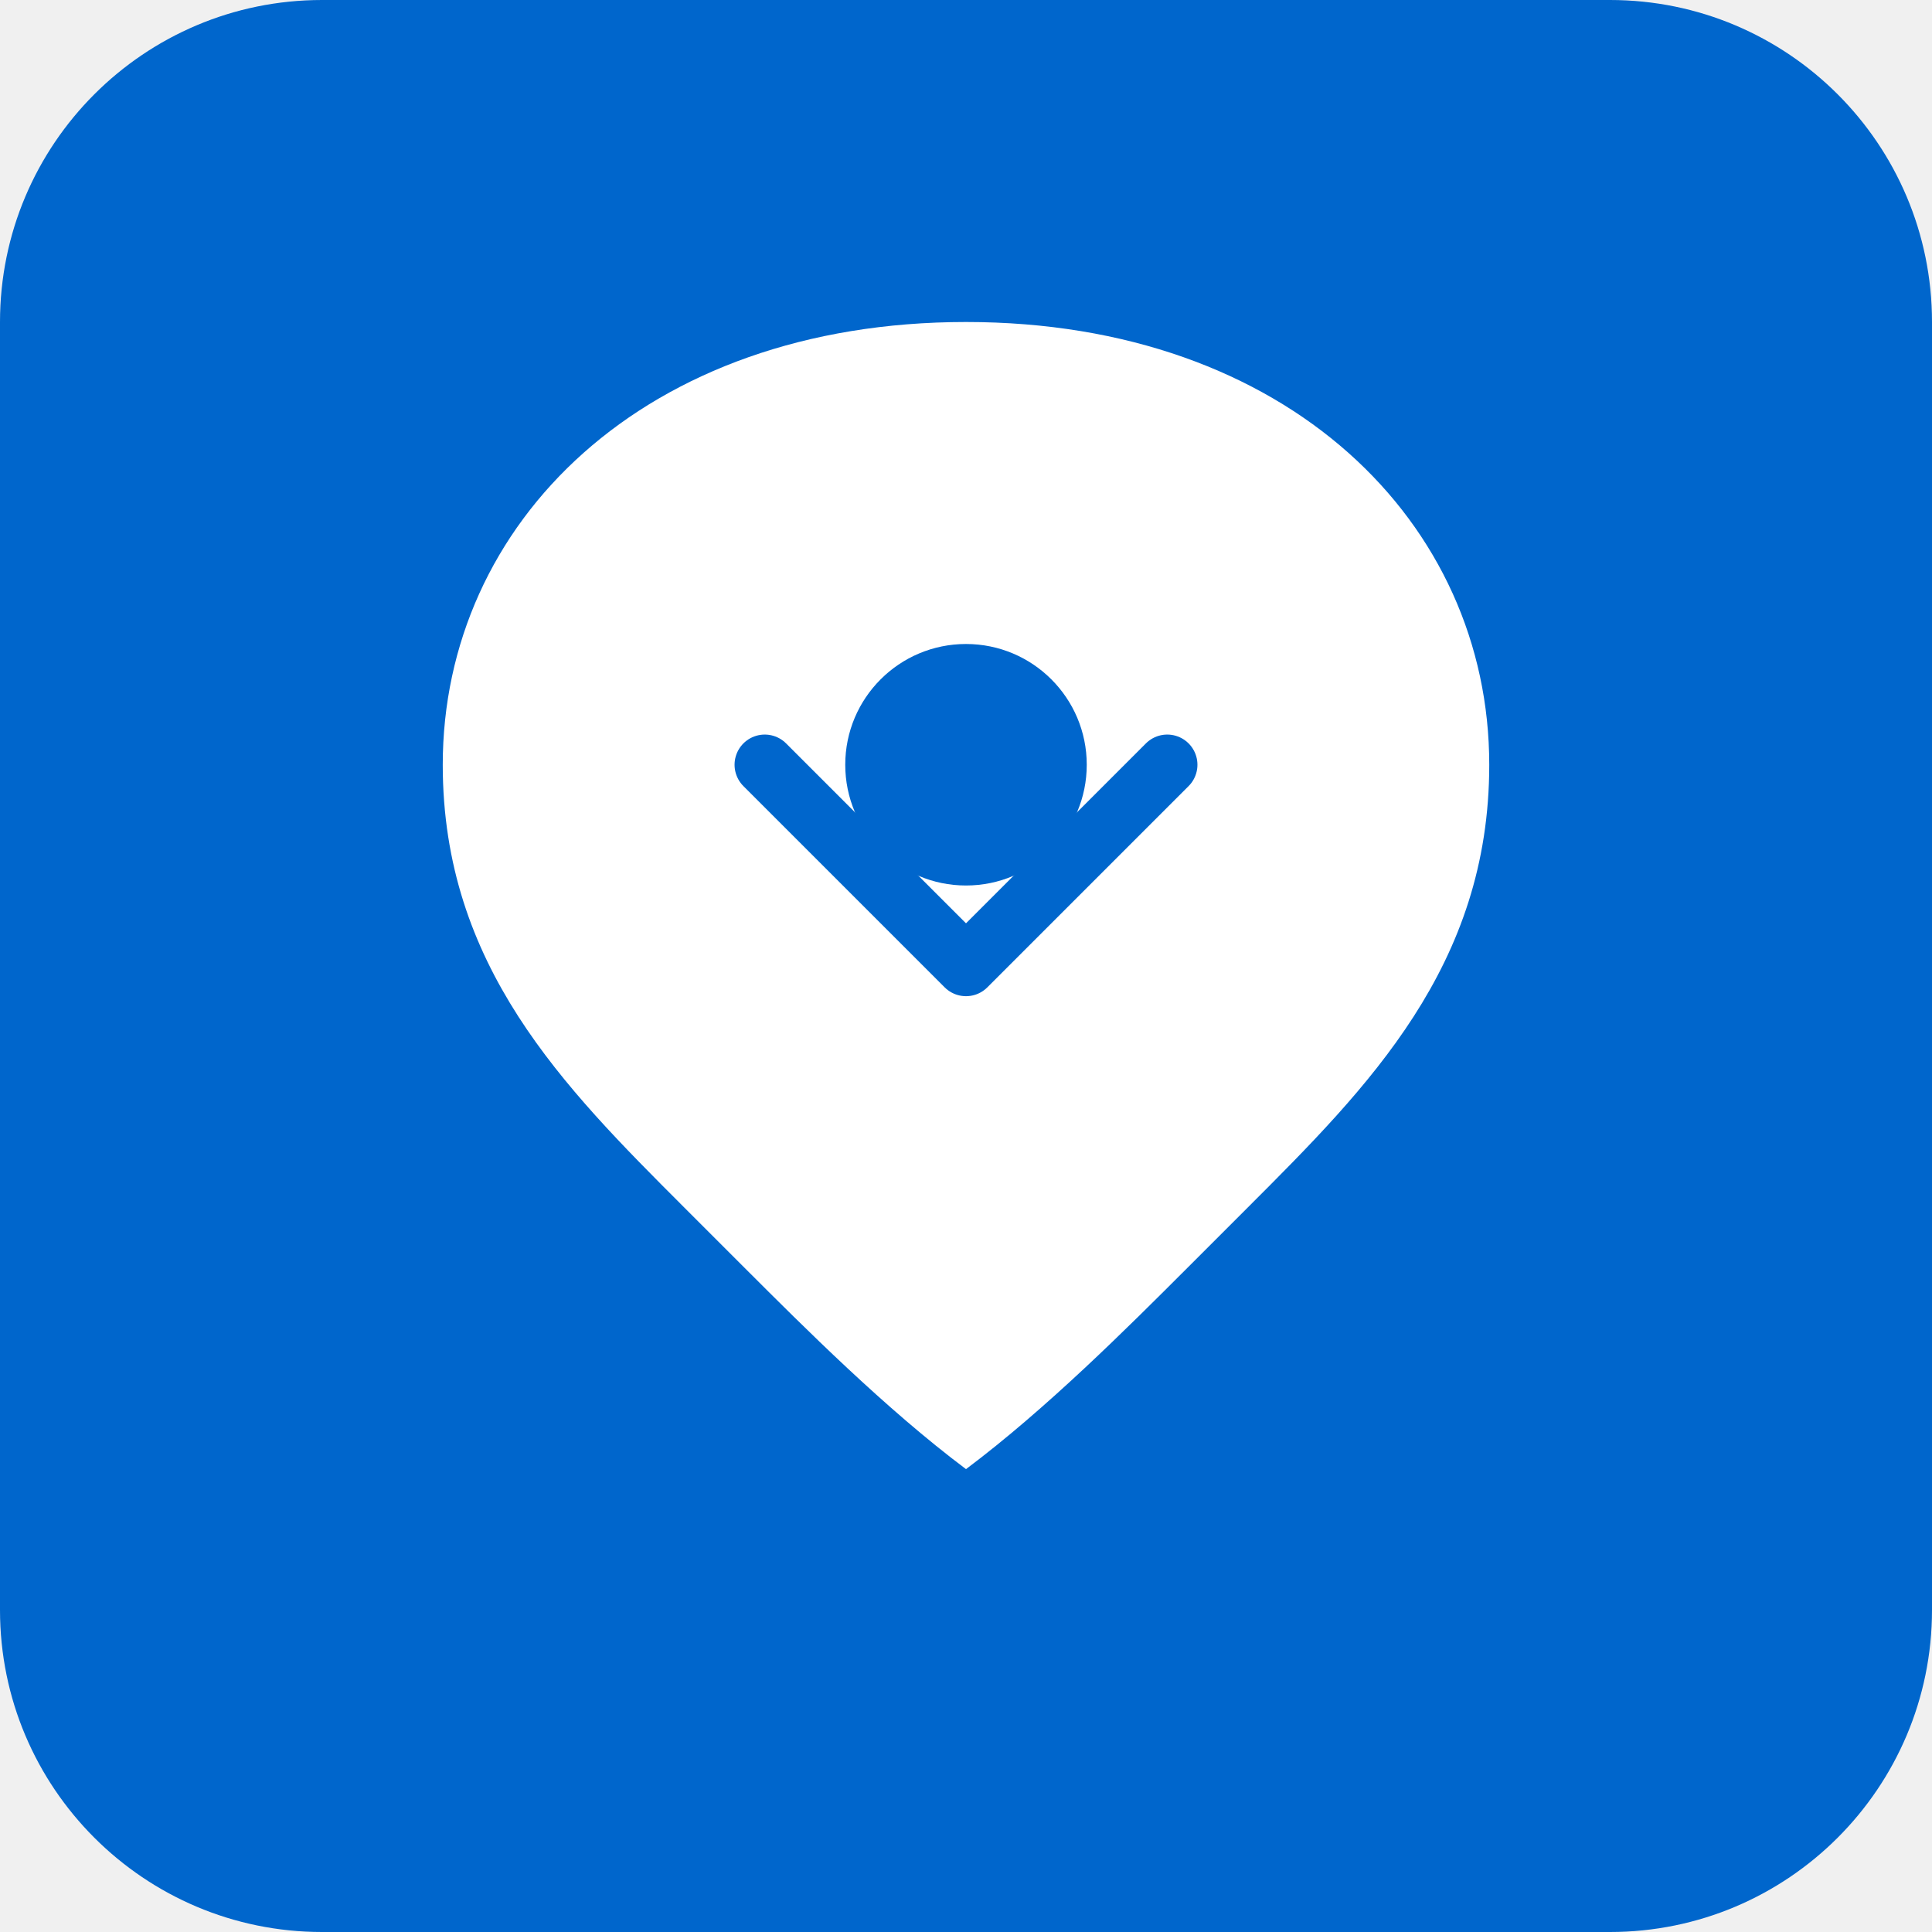
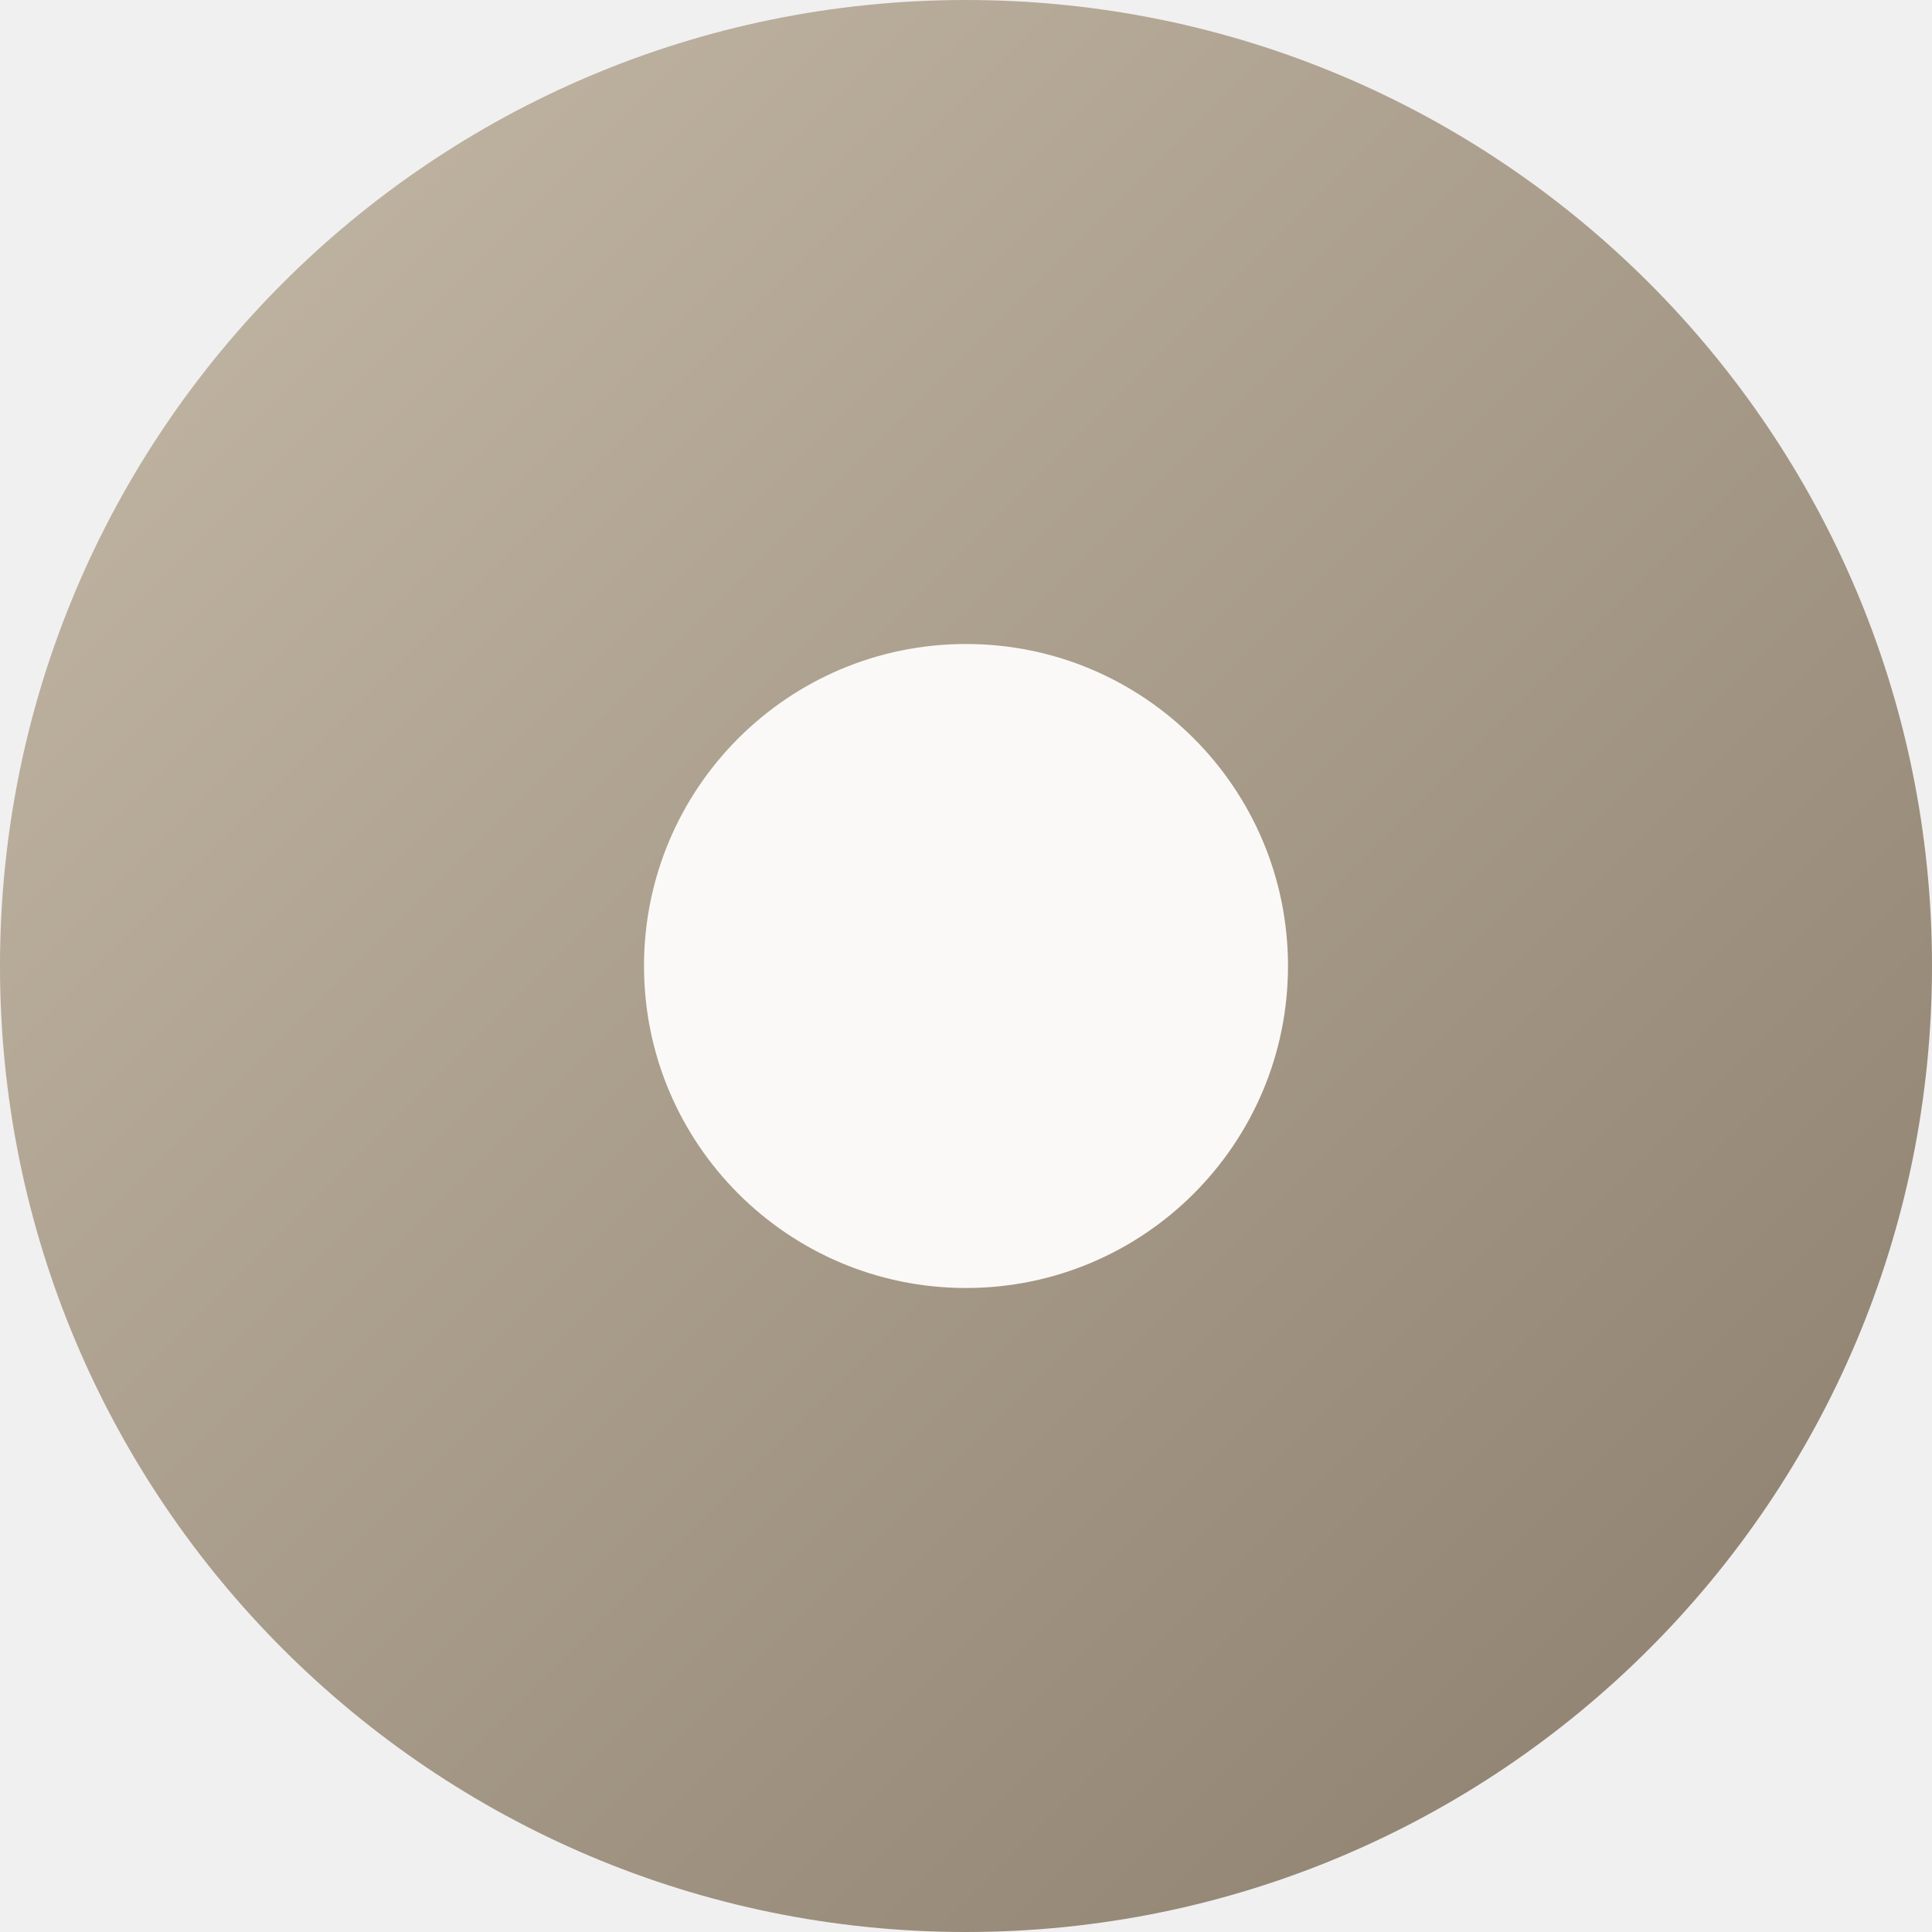
<svg xmlns="http://www.w3.org/2000/svg" viewBox="0 0 48 48" fill="none">
-   <rect width="48" height="48" rx="8" fill="#0066cc" />
-   <path d="M24 8 C16 8 11 13 11 19 C11 24 14 27 17 30 L18.5 31.5 C20 33 22 35 24 36.5 C26 35 28 33 29.5 31.5 L31 30 C34 27 37 24 37 19 C37 13 32 8 24 8 Z" fill="white" />
-   <circle cx="24" cy="19" r="3" fill="#0066cc" />
-   <path d="M19 19 L24 24 L29 19" stroke="#0066cc" stroke-width="1.5" stroke-linecap="round" stroke-linejoin="round" />
+   <rect width="48" height="48" rx="24" fill="url(#g)" />
+   <circle cx="24" cy="24" r="8" fill="#FAF9F7" />
+   <defs>
+     <linearGradient id="g" x1="0" y1="0" x2="48" y2="48" gradientUnits="userSpaceOnUse">
+       <stop offset="0%" stop-color="#C5B9A8" />
+       <stop offset="100%" stop-color="#8A7D6B" />
+     </linearGradient>
+   </defs>
</svg>
